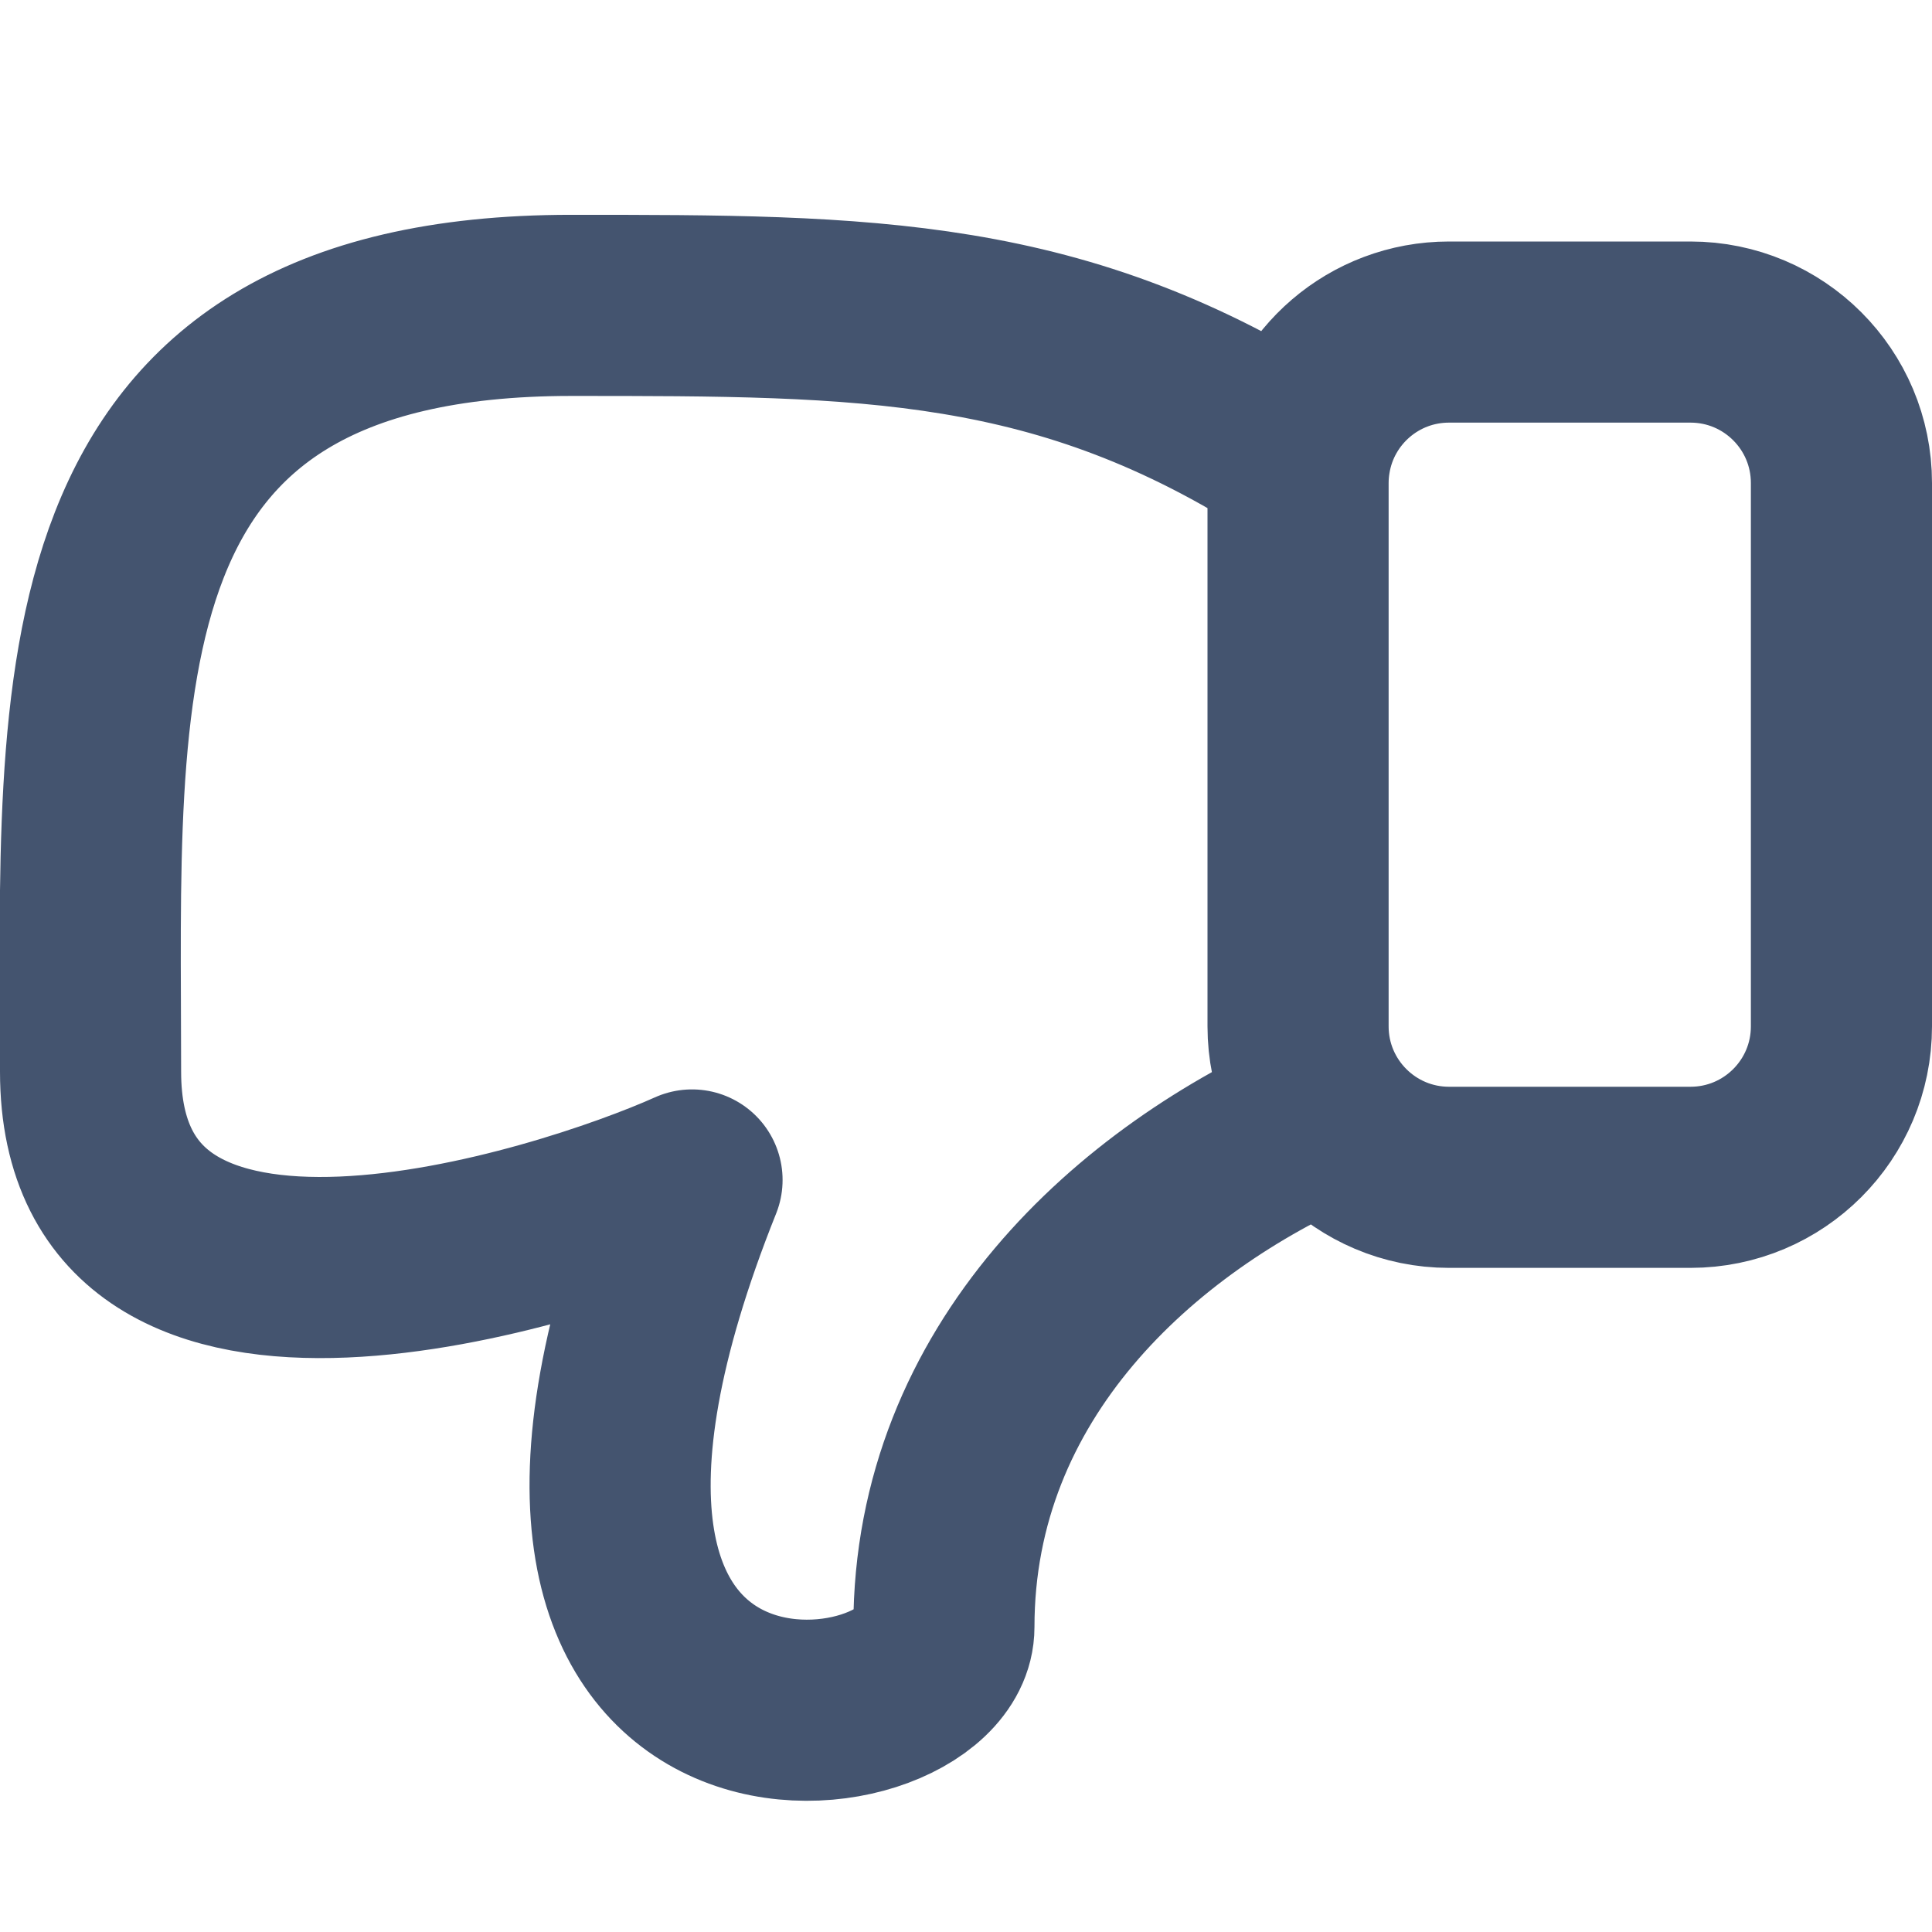
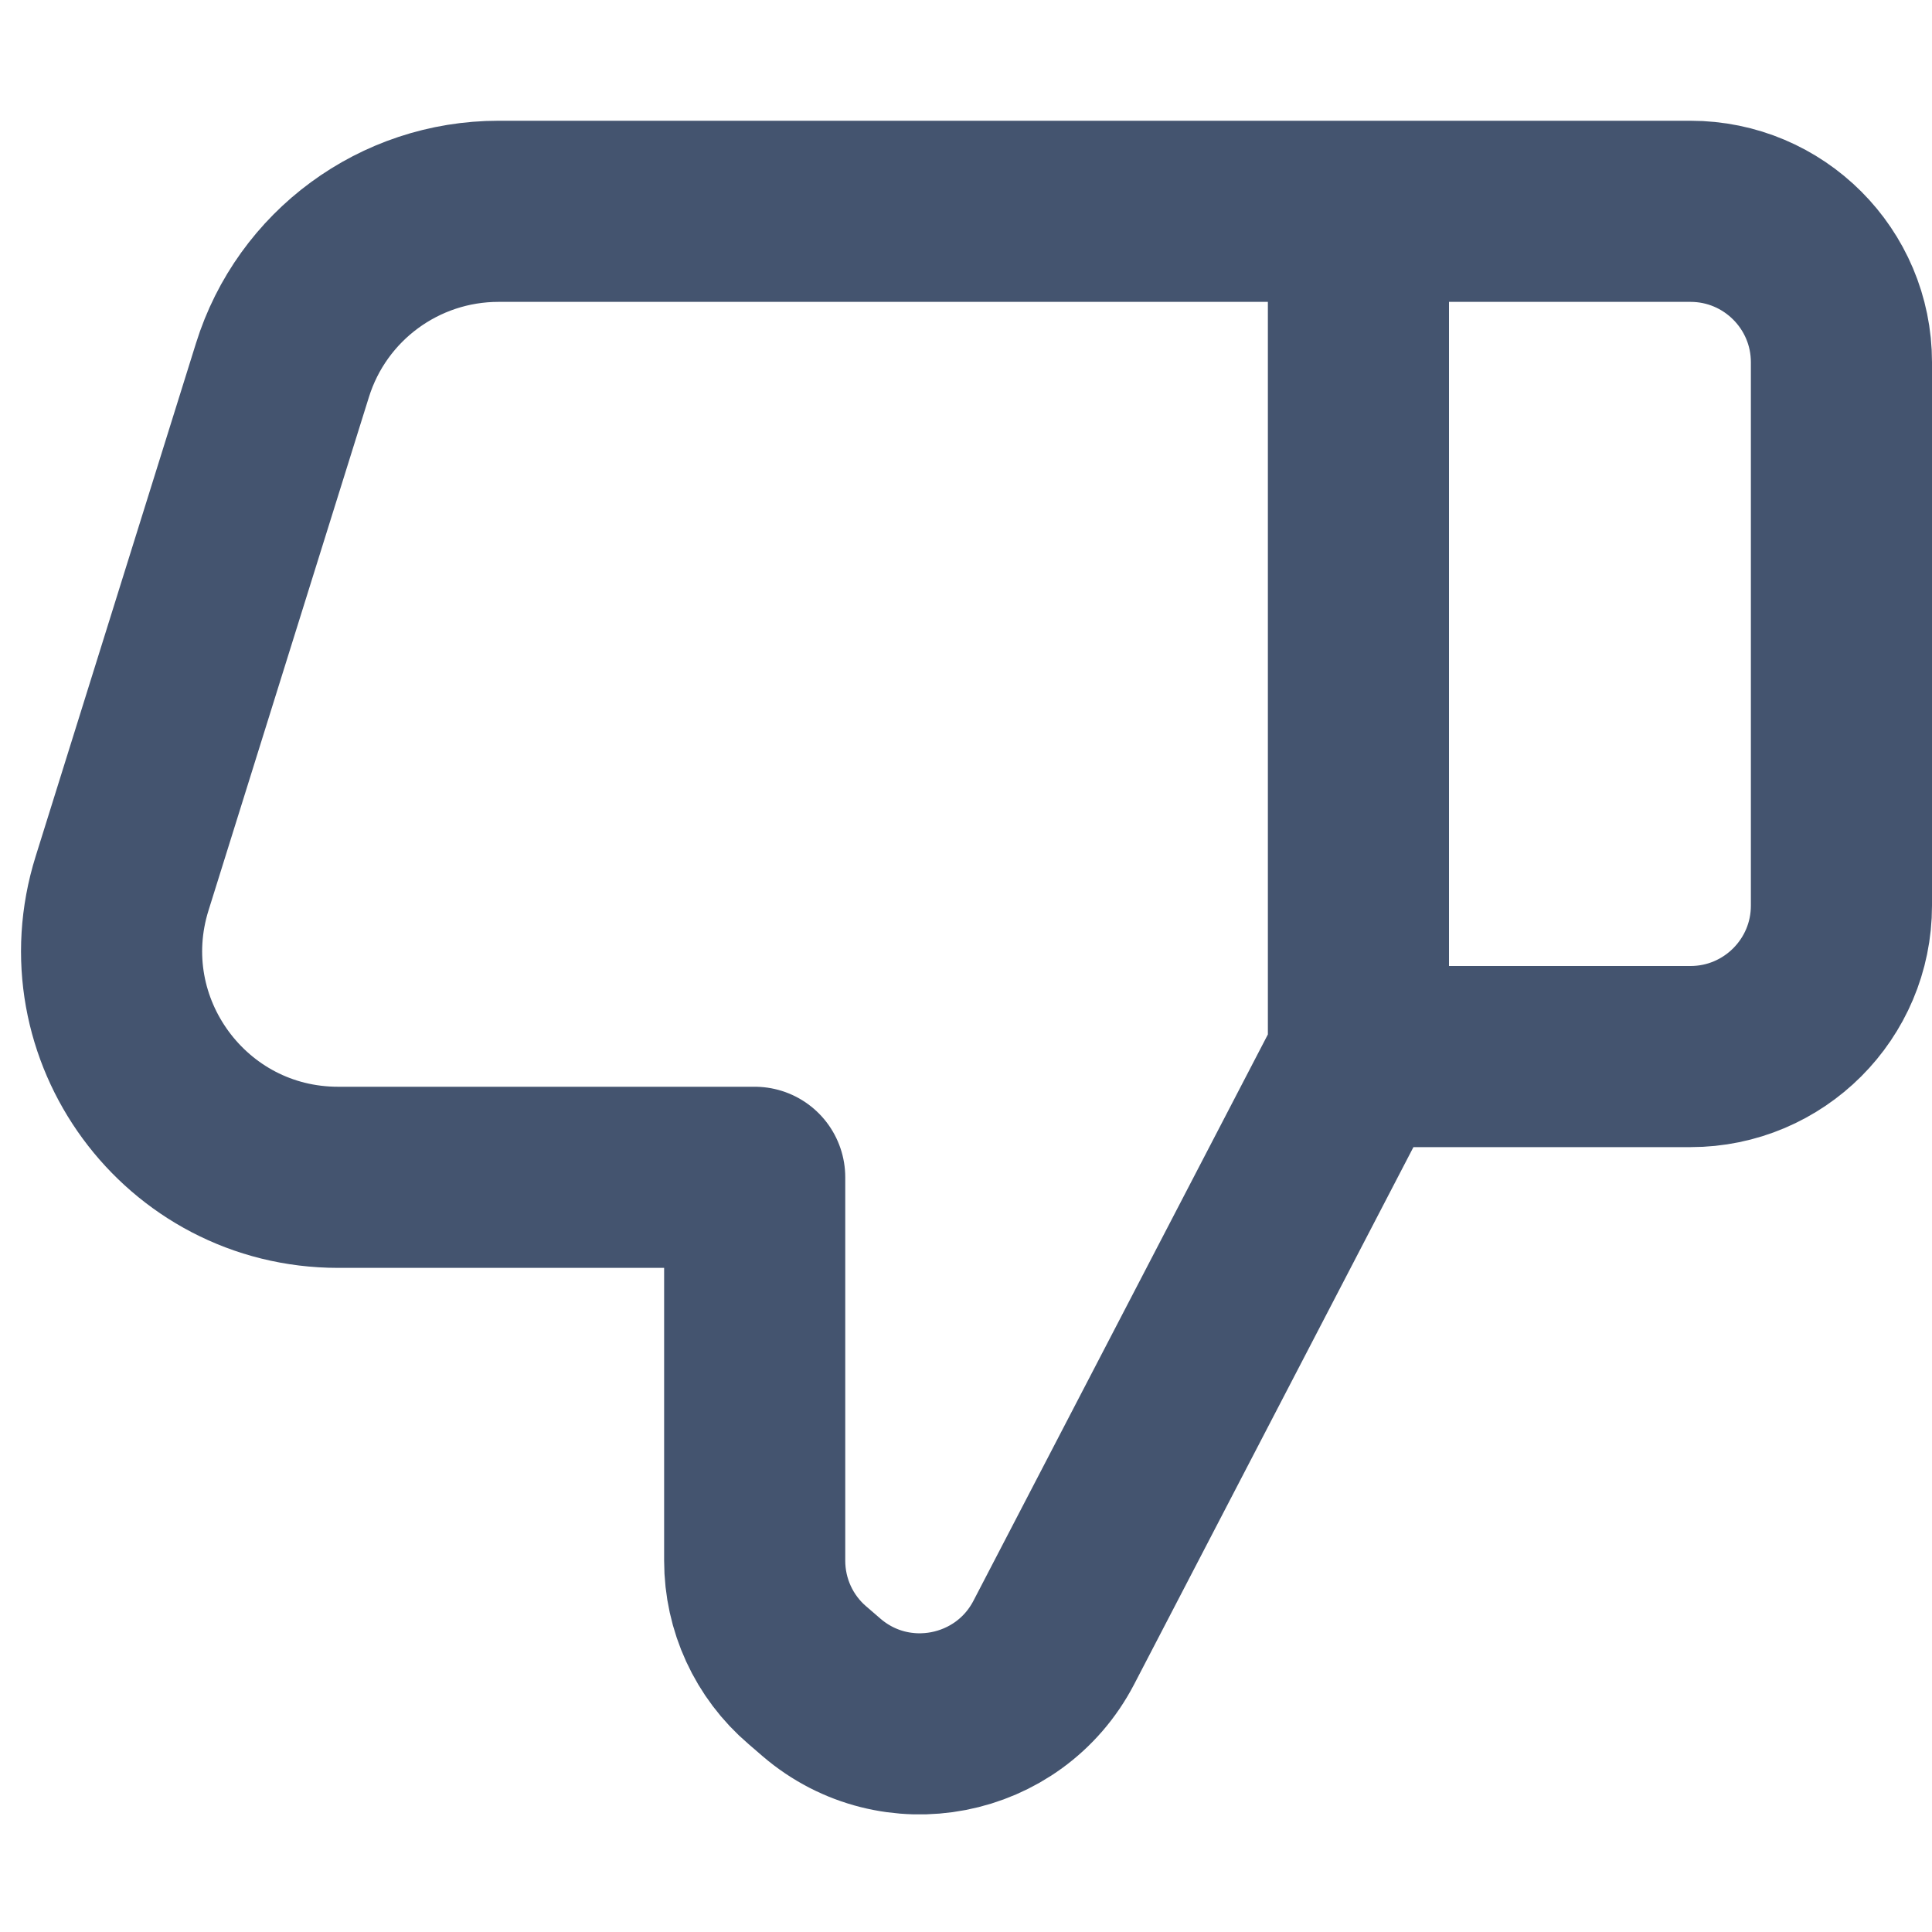
<svg xmlns="http://www.w3.org/2000/svg" width="16" height="16" viewBox="0 0 16 16" fill="none">
-   <path d="M10.993 9.241C9.407 9.931 7.817 11.358 7.817 13.474C7.817 14.531 3.615 15.06 5.731 9.772C4.673 10.247 0.75 11.519 0.75 8.875C0.75 5.702 0.5 2.529 4.731 2.529C7.184 2.529 8.792 2.529 10.767 3.796M10.767 3.796C10.864 3.202 11.379 2.75 12 2.75H14C14.691 2.75 15.25 3.31 15.25 4V8.5C15.25 9.19 14.691 9.75 14 9.75H12C11.31 9.75 10.75 9.19 10.75 8.5V4C10.75 3.93 10.756 3.862 10.767 3.796Z" stroke="#44546F" stroke-width="1.5" stroke-linejoin="round" />
+   <path d="M11.25 1.75H14C14.69 1.75 15.25 2.31 15.25 3V7.5C15.25 8.19 14.69 8.75 14 8.75H11.25M11.25 1.75V8.75M11.25 1.75H4.128C3.308 1.75 2.583 2.283 2.339 3.066L1.011 7.316C0.633 8.523 1.535 9.75 2.8 9.75H6.25V12.925C6.25 13.29 6.409 13.637 6.687 13.874L6.804 13.975C7.415 14.499 8.355 14.317 8.727 13.603L11.25 8.75" stroke="#44546F" stroke-width="1.5" stroke-linejoin="round" />
</svg>
